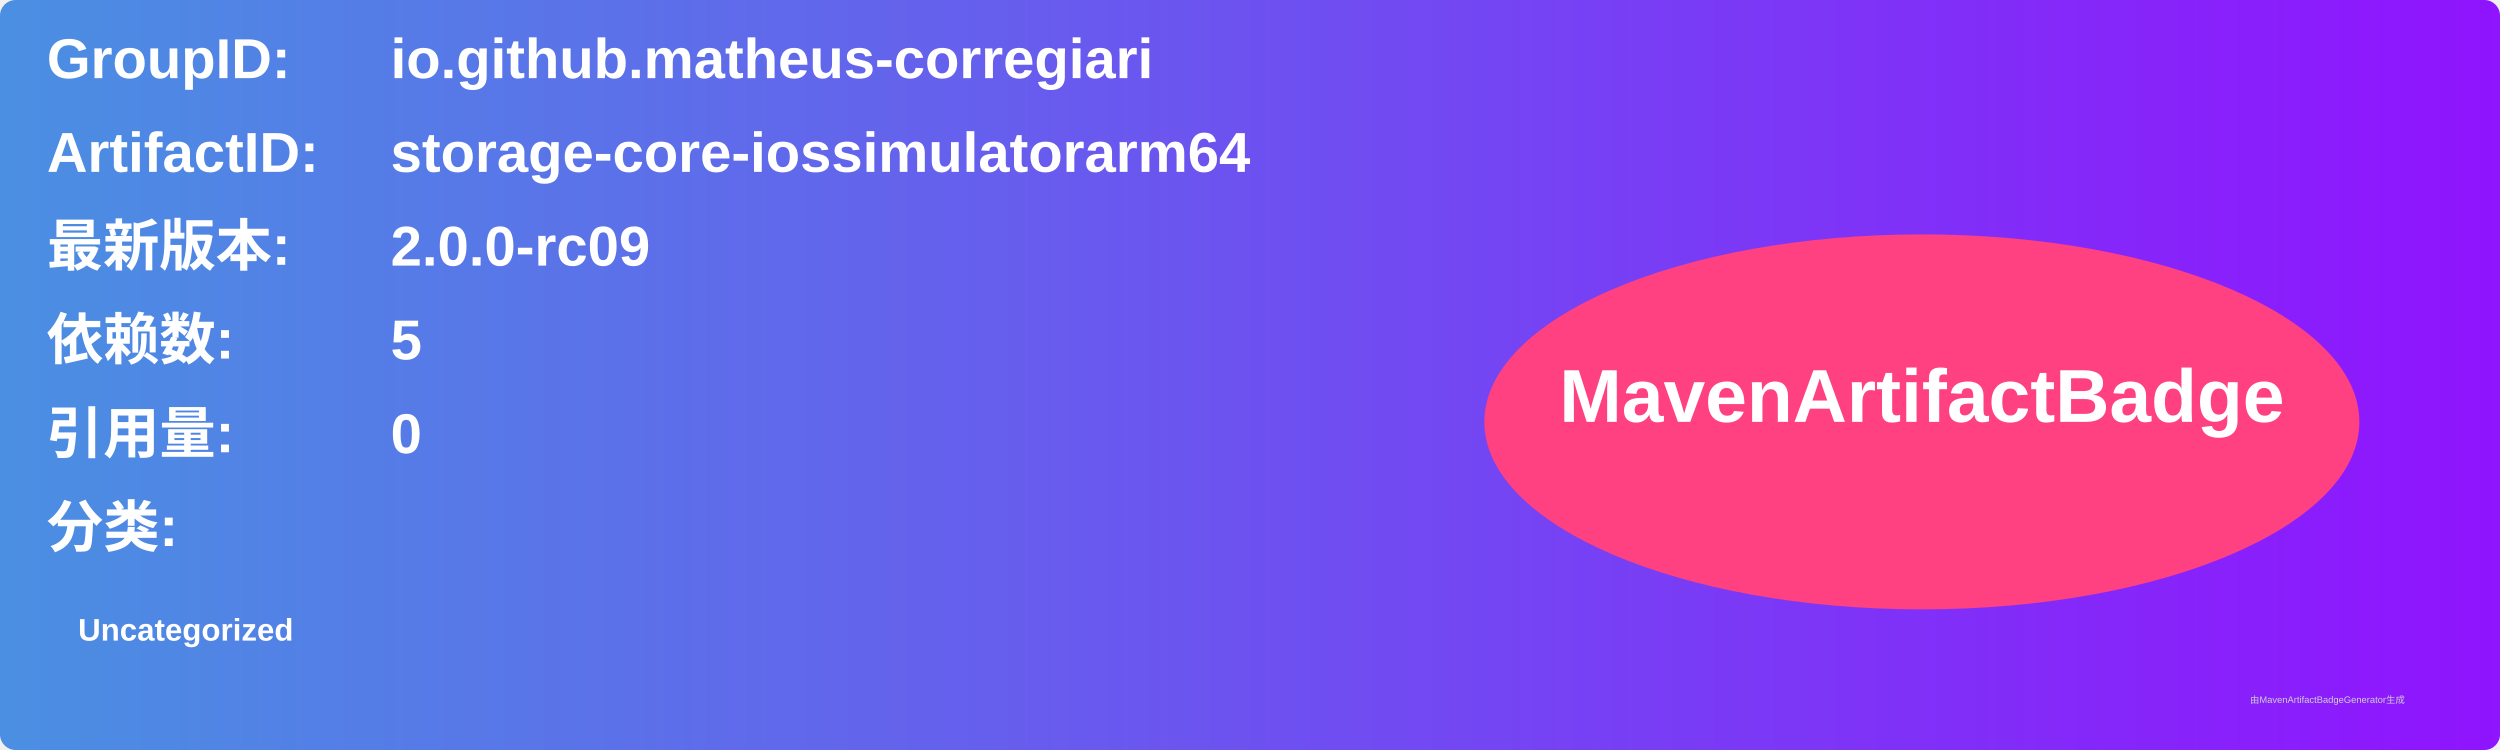
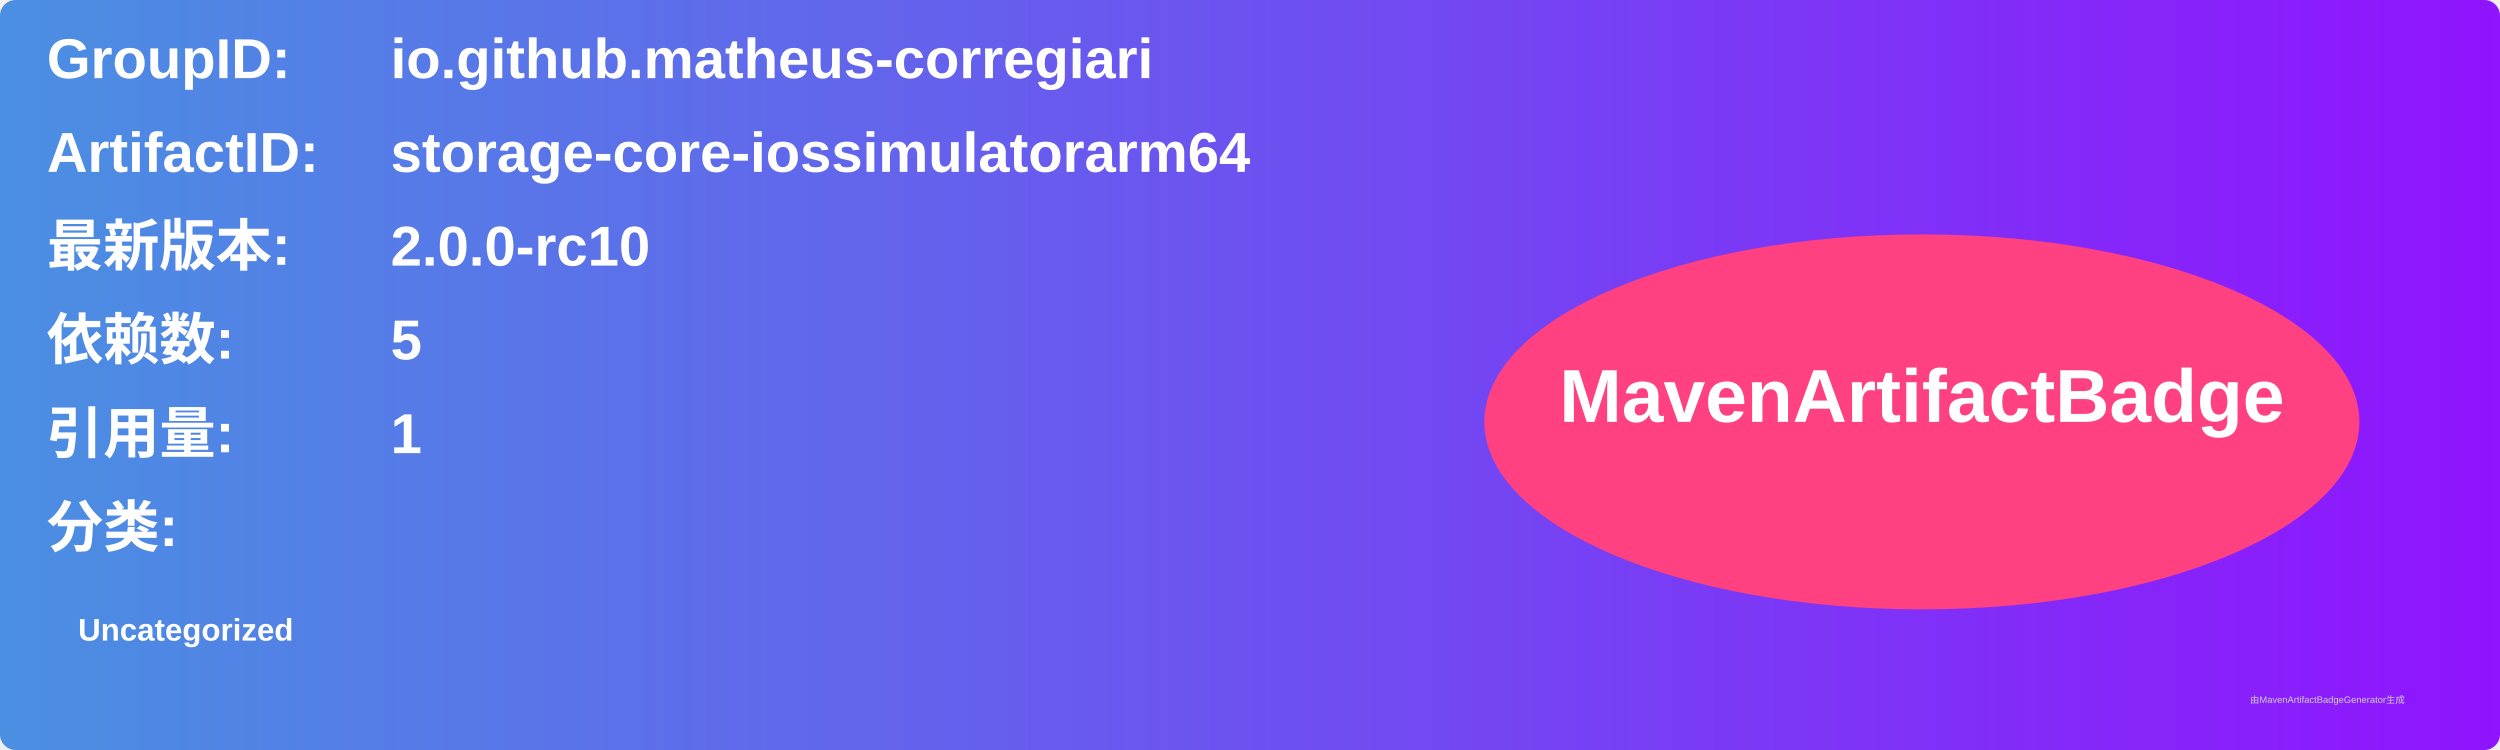
<svg xmlns="http://www.w3.org/2000/svg" width="800" height="240" viewBox="0 0 800 240">
  <linearGradient id="grad" x1="0%" y1="0%" x2="100%" y2="0%">
    <stop offset="0%" stop-color="#4a90e2" />
    <stop offset="100%" stop-color="#9013fe" />
  </linearGradient>
  <rect width="100%" height="100%" rx="5" ry="5" fill="url(#grad)" />
  <g transform="translate(15, 15)">
    <text x="0" y="10" font-family="Arial" font-size="18" fill="white" font-weight="bold" width="260">GroupID:</text>
    <text x="110" y="10" font-family="Arial" font-size="18" fill="white" font-weight="bold" width="460">io.github.matheus-corregiari</text>
    <text x="0" y="40" font-family="Arial" font-size="18" fill="white" font-weight="bold" width="260">ArtifactID:</text>
    <text x="110" y="40" font-family="Arial" font-size="18" fill="white" font-weight="bold" width="460">storage-core-iossimulatorarm64</text>
    <text x="0" y="70" font-family="Arial" font-size="18" fill="white" font-weight="bold">最新版本:</text>
    <text x="110" y="70" font-family="Arial" font-size="18" fill="white" font-weight="bold">
-       <tspan font-weight="bold">2.0.0-rc09</tspan>
+       <tspan font-weight="bold">2.0.0-rc10</tspan>
    </text>
    <text x="0" y="100" font-family="Arial" font-size="18" fill="white" font-weight="bold">依赖数: </text>
    <text x="110" y="100" font-family="Arial" font-size="18" fill="white">
      <tspan font-weight="bold">5</tspan>
    </text>
    <text x="0" y="130" font-family="Arial" font-size="18" fill="white" font-weight="bold">引用量: </text>
    <text x="110" y="130" font-family="Arial" font-size="18" fill="white">
-       <tspan font-weight="bold">0</tspan>
+       <tspan font-weight="bold">1</tspan>
    </text>
    <text x="0" y="160" font-family="Arial" font-size="18" fill="white" font-weight="bold">分类:</text>
    <text x="10" y="190" font-family="Arial" font-size="10" fill="white">
      <tspan font-weight="bold">Uncategorized</tspan>
    </text>
    <ellipse cx="600" cy="120" rx="140" ry="60" fill="#ff4081" />
    <text x="600" y="120" text-anchor="middle" font-family="Arial" font-size="24" fill="white" font-weight="bold">MavenArtifactBadge</text>
  </g>
  <text x="720" y="225" font-family="Arial" font-size="3" fill="#d0d0d0">由MavenArtifactBadgeGenerator生成</text>
</svg>
